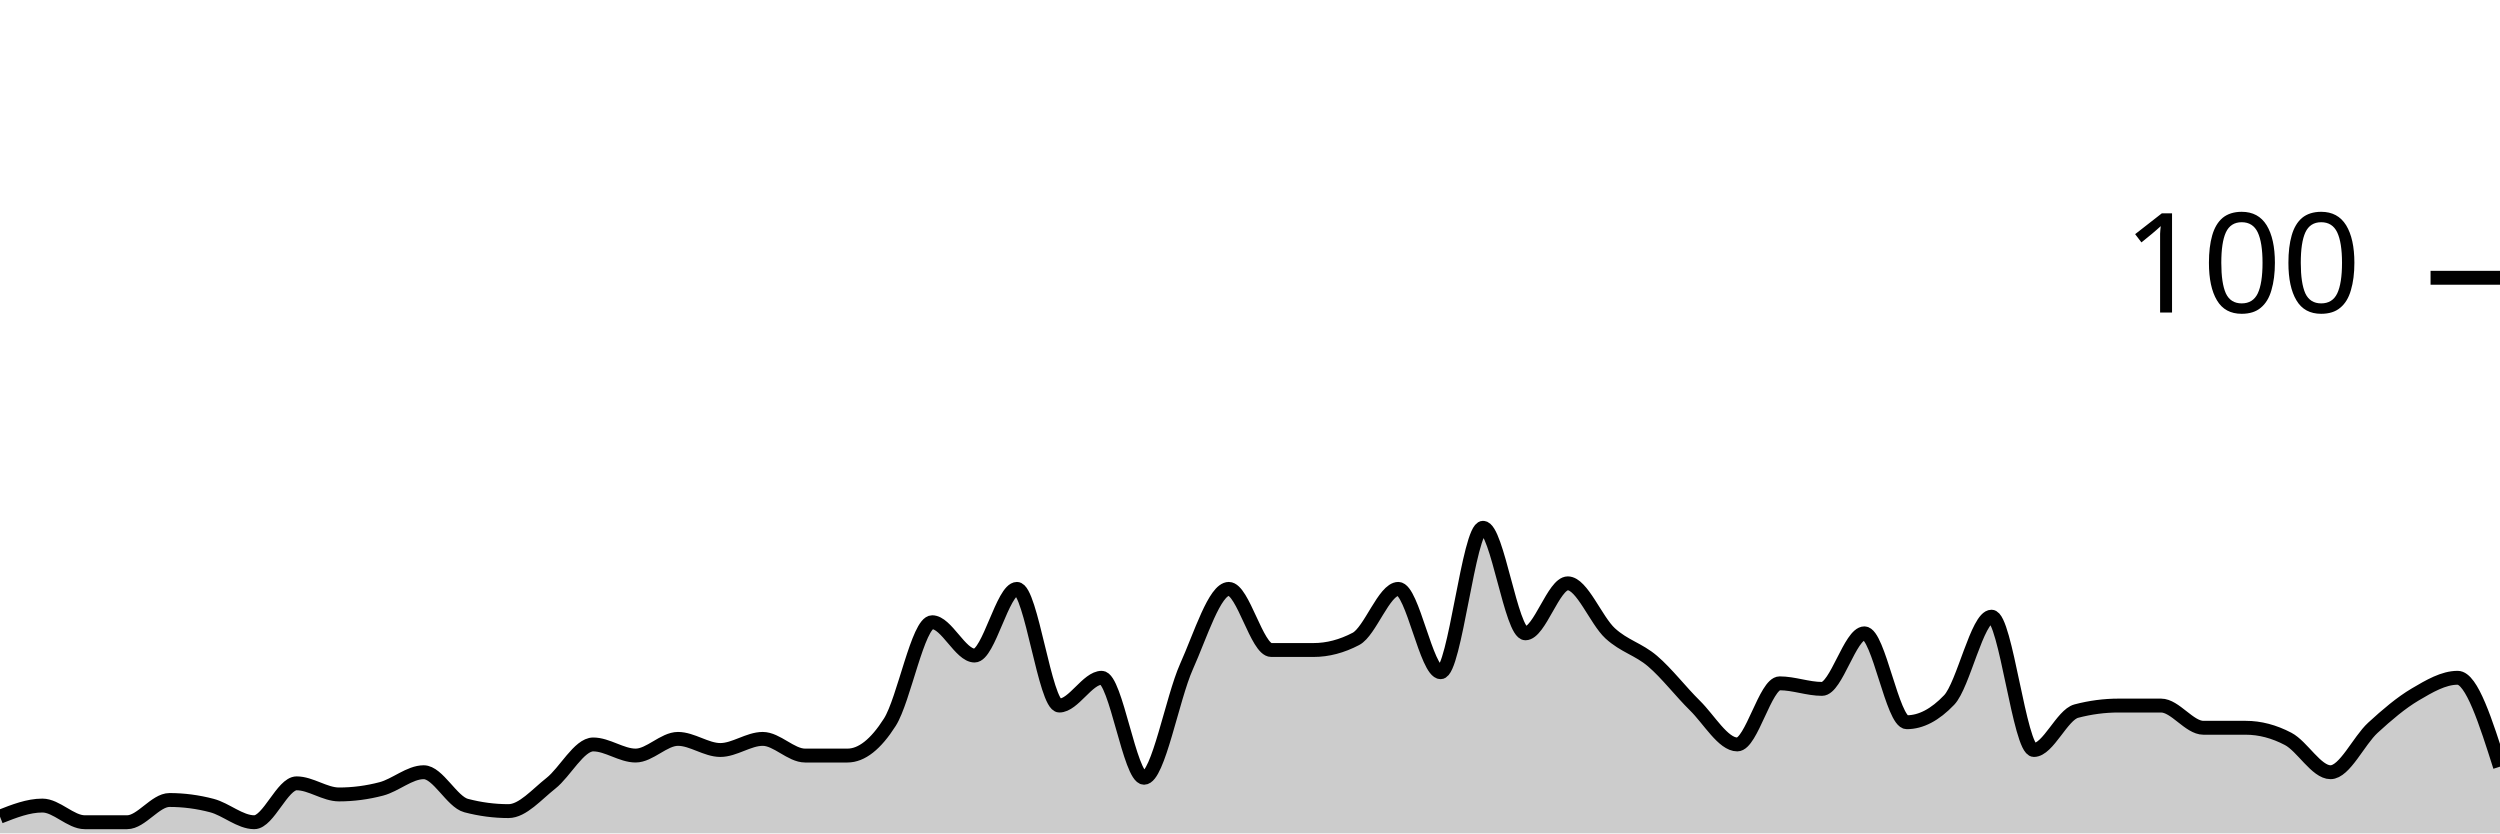
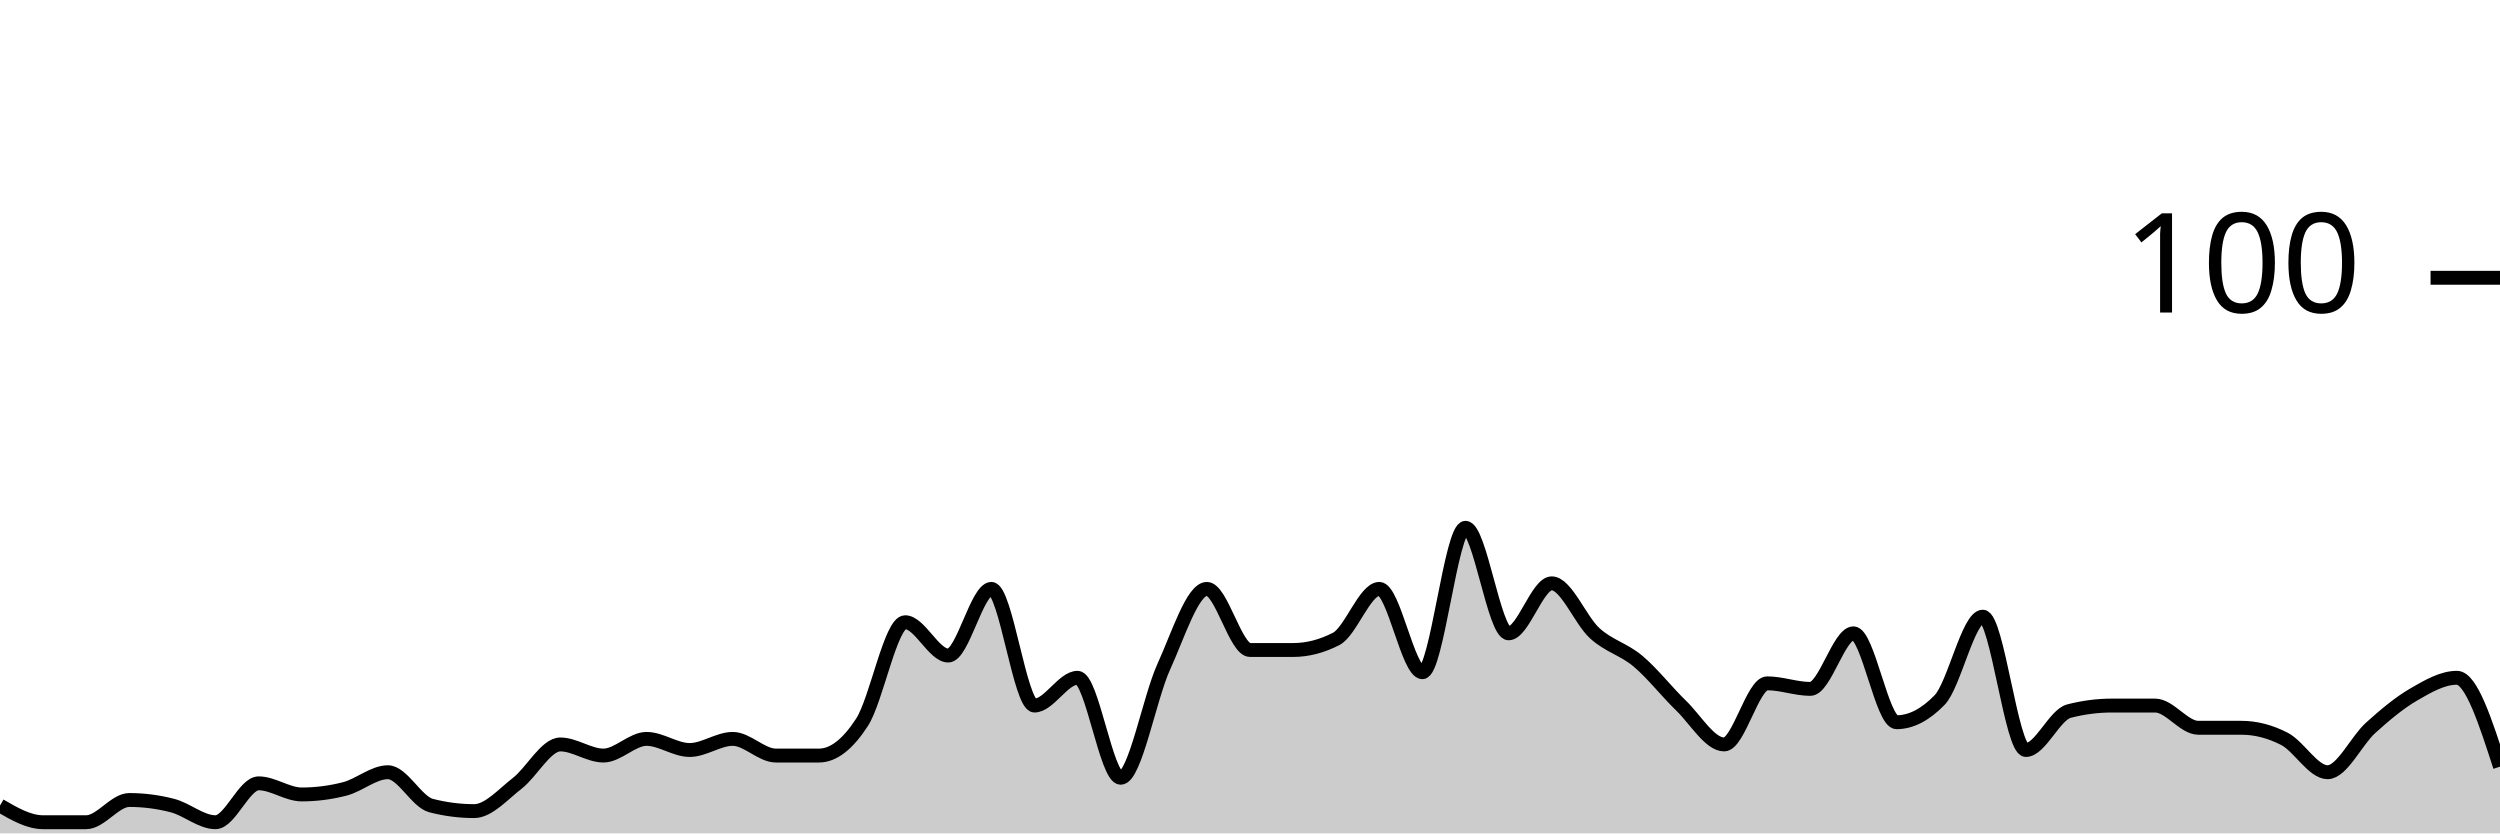
<svg xmlns="http://www.w3.org/2000/svg" viewBox="0 0 180 60">
  <g transform="translate(0,20)">
-     <path class="area" fill="rgba(0, 0, 0, 0.2)" d="M0,38.8C1.017,38.4,2.034,38,3.051,38C4.068,38,5.085,39.2,6.102,39.2C7.119,39.2,8.136,39.2,9.153,39.2C10.169,39.2,11.186,37.6,12.203,37.6C13.22,37.6,14.237,37.733,15.254,38C16.271,38.267,17.288,39.2,18.305,39.2C19.322,39.2,20.339,36.4,21.356,36.4C22.373,36.4,23.39,37.2,24.407,37.2C25.424,37.2,26.441,37.067,27.458,36.8C28.475,36.533,29.492,35.6,30.508,35.6C31.525,35.6,32.542,37.733,33.559,38C34.576,38.267,35.593,38.4,36.61,38.4C37.627,38.4,38.644,37.2,39.661,36.4C40.678,35.6,41.695,33.6,42.712,33.6C43.729,33.6,44.746,34.4,45.763,34.4C46.78,34.4,47.797,33.2,48.814,33.2C49.831,33.2,50.847,34,51.864,34C52.881,34,53.898,33.2,54.915,33.2C55.932,33.2,56.949,34.4,57.966,34.4C58.983,34.4,60,34.4,61.017,34.4C62.034,34.4,63.051,33.6,64.068,32C65.085,30.4,66.102,24.8,67.119,24.8C68.136,24.8,69.153,27.2,70.169,27.2C71.186,27.2,72.203,22.4,73.22,22.4C74.237,22.4,75.254,30.8,76.271,30.8C77.288,30.8,78.305,28.8,79.322,28.8C80.339,28.8,81.356,36,82.373,36C83.39,36,84.407,30.267,85.424,28C86.441,25.733,87.458,22.4,88.475,22.4C89.492,22.4,90.508,26.8,91.525,26.8C92.542,26.8,93.559,26.8,94.576,26.8C95.593,26.8,96.61,26.533,97.627,26C98.644,25.467,99.661,22.4,100.678,22.4C101.695,22.4,102.712,28.4,103.729,28.4C104.746,28.4,105.763,18,106.78,18C107.797,18,108.814,25.6,109.831,25.6C110.847,25.6,111.864,22,112.881,22C113.898,22,114.915,24.667,115.932,25.6C116.949,26.533,117.966,26.733,118.983,27.6C120,28.467,121.017,29.8,122.034,30.8C123.051,31.8,124.068,33.6,125.085,33.6C126.102,33.6,127.119,29.2,128.136,29.2C129.153,29.2,130.169,29.6,131.186,29.6C132.203,29.6,133.22,25.6,134.237,25.6C135.254,25.6,136.271,32,137.288,32C138.305,32,139.322,31.467,140.339,30.4C141.356,29.333,142.373,24.4,143.39,24.4C144.407,24.4,145.424,34,146.441,34C147.458,34,148.475,31.467,149.492,31.2C150.508,30.933,151.525,30.8,152.542,30.8C153.559,30.8,154.576,30.8,155.593,30.8C156.61,30.8,157.627,32.4,158.644,32.4C159.661,32.4,160.678,32.4,161.695,32.4C162.712,32.4,163.729,32.667,164.746,33.2C165.763,33.733,166.78,35.6,167.797,35.6C168.814,35.6,169.831,33.333,170.847,32.4C171.864,31.467,172.881,30.6,173.898,30C174.915,29.4,175.932,28.8,176.949,28.8C177.966,28.8,178.983,32,180,35.2L180,40C178.983,40,177.966,40,176.949,40C175.932,40,174.915,40,173.898,40C172.881,40,171.864,40,170.847,40C169.831,40,168.814,40,167.797,40C166.78,40,165.763,40,164.746,40C163.729,40,162.712,40,161.695,40C160.678,40,159.661,40,158.644,40C157.627,40,156.61,40,155.593,40C154.576,40,153.559,40,152.542,40C151.525,40,150.508,40,149.492,40C148.475,40,147.458,40,146.441,40C145.424,40,144.407,40,143.39,40C142.373,40,141.356,40,140.339,40C139.322,40,138.305,40,137.288,40C136.271,40,135.254,40,134.237,40C133.22,40,132.203,40,131.186,40C130.169,40,129.153,40,128.136,40C127.119,40,126.102,40,125.085,40C124.068,40,123.051,40,122.034,40C121.017,40,120,40,118.983,40C117.966,40,116.949,40,115.932,40C114.915,40,113.898,40,112.881,40C111.864,40,110.847,40,109.831,40C108.814,40,107.797,40,106.78,40C105.763,40,104.746,40,103.729,40C102.712,40,101.695,40,100.678,40C99.661,40,98.644,40,97.627,40C96.61,40,95.593,40,94.576,40C93.559,40,92.542,40,91.525,40C90.508,40,89.492,40,88.475,40C87.458,40,86.441,40,85.424,40C84.407,40,83.39,40,82.373,40C81.356,40,80.339,40,79.322,40C78.305,40,77.288,40,76.271,40C75.254,40,74.237,40,73.22,40C72.203,40,71.186,40,70.169,40C69.153,40,68.136,40,67.119,40C66.102,40,65.085,40,64.068,40C63.051,40,62.034,40,61.017,40C60,40,58.983,40,57.966,40C56.949,40,55.932,40,54.915,40C53.898,40,52.881,40,51.864,40C50.847,40,49.831,40,48.814,40C47.797,40,46.78,40,45.763,40C44.746,40,43.729,40,42.712,40C41.695,40,40.678,40,39.661,40C38.644,40,37.627,40,36.61,40C35.593,40,34.576,40,33.559,40C32.542,40,31.525,40,30.508,40C29.492,40,28.475,40,27.458,40C26.441,40,25.424,40,24.407,40C23.39,40,22.373,40,21.356,40C20.339,40,19.322,40,18.305,40C17.288,40,16.271,40,15.254,40C14.237,40,13.22,40,12.203,40C11.186,40,10.169,40,9.153,40C8.136,40,7.119,40,6.102,40C5.085,40,4.068,40,3.051,40C2.034,40,1.017,40,0,40Z" />
-     <path class="line" stroke="black" fill="none" d="M0,38.8C1.017,38.4,2.034,38,3.051,38C4.068,38,5.085,39.2,6.102,39.2C7.119,39.2,8.136,39.2,9.153,39.2C10.169,39.2,11.186,37.6,12.203,37.6C13.22,37.6,14.237,37.733,15.254,38C16.271,38.267,17.288,39.2,18.305,39.2C19.322,39.2,20.339,36.4,21.356,36.4C22.373,36.4,23.39,37.2,24.407,37.2C25.424,37.2,26.441,37.067,27.458,36.8C28.475,36.533,29.492,35.6,30.508,35.6C31.525,35.6,32.542,37.733,33.559,38C34.576,38.267,35.593,38.4,36.61,38.4C37.627,38.4,38.644,37.2,39.661,36.4C40.678,35.6,41.695,33.6,42.712,33.6C43.729,33.6,44.746,34.4,45.763,34.4C46.78,34.4,47.797,33.2,48.814,33.2C49.831,33.2,50.847,34,51.864,34C52.881,34,53.898,33.2,54.915,33.2C55.932,33.2,56.949,34.4,57.966,34.4C58.983,34.4,60,34.4,61.017,34.4C62.034,34.4,63.051,33.6,64.068,32C65.085,30.4,66.102,24.8,67.119,24.8C68.136,24.8,69.153,27.2,70.169,27.2C71.186,27.2,72.203,22.4,73.22,22.4C74.237,22.4,75.254,30.8,76.271,30.8C77.288,30.8,78.305,28.8,79.322,28.8C80.339,28.8,81.356,36,82.373,36C83.39,36,84.407,30.267,85.424,28C86.441,25.733,87.458,22.4,88.475,22.4C89.492,22.4,90.508,26.8,91.525,26.8C92.542,26.8,93.559,26.8,94.576,26.8C95.593,26.8,96.61,26.533,97.627,26C98.644,25.467,99.661,22.4,100.678,22.4C101.695,22.4,102.712,28.4,103.729,28.4C104.746,28.4,105.763,18,106.78,18C107.797,18,108.814,25.6,109.831,25.6C110.847,25.6,111.864,22,112.881,22C113.898,22,114.915,24.667,115.932,25.6C116.949,26.533,117.966,26.733,118.983,27.6C120,28.467,121.017,29.8,122.034,30.8C123.051,31.8,124.068,33.6,125.085,33.6C126.102,33.6,127.119,29.2,128.136,29.2C129.153,29.2,130.169,29.6,131.186,29.6C132.203,29.6,133.22,25.6,134.237,25.6C135.254,25.6,136.271,32,137.288,32C138.305,32,139.322,31.467,140.339,30.4C141.356,29.333,142.373,24.4,143.39,24.4C144.407,24.4,145.424,34,146.441,34C147.458,34,148.475,31.467,149.492,31.2C150.508,30.933,151.525,30.8,152.542,30.8C153.559,30.8,154.576,30.8,155.593,30.8C156.61,30.8,157.627,32.4,158.644,32.4C159.661,32.4,160.678,32.4,161.695,32.4C162.712,32.4,163.729,32.667,164.746,33.2C165.763,33.733,166.78,35.6,167.797,35.6C168.814,35.6,169.831,33.333,170.847,32.4C171.864,31.467,172.881,30.6,173.898,30C174.915,29.4,175.932,28.8,176.949,28.8C177.966,28.8,178.983,32,180,35.2" />
+     <path class="area" fill="rgba(0, 0, 0, 0.2)" d="M0,38C1.034,38.6,2.069,39.2,3.103,39.2C4.138,39.2,5.172,39.2,6.207,39.2C7.241,39.2,8.276,37.6,9.31,37.6C10.345,37.6,11.379,37.733,12.414,38C13.448,38.267,14.483,39.2,15.517,39.2C16.552,39.2,17.586,36.4,18.621,36.4C19.655,36.4,20.69,37.2,21.724,37.2C22.759,37.2,23.793,37.067,24.828,36.8C25.862,36.533,26.897,35.6,27.931,35.6C28.966,35.6,30,37.733,31.034,38C32.069,38.267,33.103,38.4,34.138,38.4C35.172,38.4,36.207,37.2,37.241,36.4C38.276,35.6,39.31,33.6,40.345,33.6C41.379,33.6,42.414,34.4,43.448,34.4C44.483,34.4,45.517,33.2,46.552,33.2C47.586,33.2,48.621,34,49.655,34C50.69,34,51.724,33.2,52.759,33.2C53.793,33.2,54.828,34.4,55.862,34.4C56.897,34.4,57.931,34.4,58.966,34.4C60,34.4,61.034,33.6,62.069,32C63.103,30.4,64.138,24.8,65.172,24.8C66.207,24.8,67.241,27.2,68.276,27.2C69.31,27.2,70.345,22.4,71.379,22.4C72.414,22.4,73.448,30.8,74.483,30.8C75.517,30.8,76.552,28.8,77.586,28.8C78.621,28.8,79.655,36,80.69,36C81.724,36,82.759,30.267,83.793,28C84.828,25.733,85.862,22.4,86.897,22.4C87.931,22.4,88.966,26.8,90,26.8C91.034,26.8,92.069,26.8,93.103,26.8C94.138,26.8,95.172,26.533,96.207,26C97.241,25.467,98.276,22.4,99.31,22.4C100.345,22.4,101.379,28.4,102.414,28.4C103.448,28.4,104.483,18,105.517,18C106.552,18,107.586,25.6,108.621,25.6C109.655,25.6,110.69,22,111.724,22C112.759,22,113.793,24.667,114.828,25.6C115.862,26.533,116.897,26.733,117.931,27.6C118.966,28.467,120,29.8,121.034,30.8C122.069,31.8,123.103,33.6,124.138,33.6C125.172,33.6,126.207,29.2,127.241,29.2C128.276,29.2,129.31,29.6,130.345,29.6C131.379,29.6,132.414,25.6,133.448,25.6C134.483,25.6,135.517,32,136.552,32C137.586,32,138.621,31.467,139.655,30.4C140.69,29.333,141.724,24.4,142.759,24.4C143.793,24.4,144.828,34,145.862,34C146.897,34,147.931,31.467,148.966,31.2C150,30.933,151.034,30.8,152.069,30.8C153.103,30.8,154.138,30.8,155.172,30.8C156.207,30.8,157.241,32.4,158.276,32.4C159.31,32.4,160.345,32.4,161.379,32.4C162.414,32.4,163.448,32.667,164.483,33.2C165.517,33.733,166.552,35.6,167.586,35.6C168.621,35.6,169.655,33.333,170.69,32.4C171.724,31.467,172.759,30.6,173.793,30C174.828,29.4,175.862,28.8,176.897,28.8C177.931,28.8,178.966,32,180,35.2L180,40C178.966,40,177.931,40,176.897,40C175.862,40,174.828,40,173.793,40C172.759,40,171.724,40,170.69,40C169.655,40,168.621,40,167.586,40C166.552,40,165.517,40,164.483,40C163.448,40,162.414,40,161.379,40C160.345,40,159.31,40,158.276,40C157.241,40,156.207,40,155.172,40C154.138,40,153.103,40,152.069,40C151.034,40,150,40,148.966,40C147.931,40,146.897,40,145.862,40C144.828,40,143.793,40,142.759,40C141.724,40,140.69,40,139.655,40C138.621,40,137.586,40,136.552,40C135.517,40,134.483,40,133.448,40C132.414,40,131.379,40,130.345,40C129.31,40,128.276,40,127.241,40C126.207,40,125.172,40,124.138,40C123.103,40,122.069,40,121.034,40C120,40,118.966,40,117.931,40C116.897,40,115.862,40,114.828,40C113.793,40,112.759,40,111.724,40C110.69,40,109.655,40,108.621,40C107.586,40,106.552,40,105.517,40C104.483,40,103.448,40,102.414,40C101.379,40,100.345,40,99.31,40C98.276,40,97.241,40,96.207,40C95.172,40,94.138,40,93.103,40C92.069,40,91.034,40,90,40C88.966,40,87.931,40,86.897,40C85.862,40,84.828,40,83.793,40C82.759,40,81.724,40,80.69,40C79.655,40,78.621,40,77.586,40C76.552,40,75.517,40,74.483,40C73.448,40,72.414,40,71.379,40C70.345,40,69.31,40,68.276,40C67.241,40,66.207,40,65.172,40C64.138,40,63.103,40,62.069,40C61.034,40,60,40,58.966,40C57.931,40,56.897,40,55.862,40C54.828,40,53.793,40,52.759,40C51.724,40,50.69,40,49.655,40C48.621,40,47.586,40,46.552,40C45.517,40,44.483,40,43.448,40C42.414,40,41.379,40,40.345,40C39.31,40,38.276,40,37.241,40C36.207,40,35.172,40,34.138,40C33.103,40,32.069,40,31.034,40C30,40,28.966,40,27.931,40C26.897,40,25.862,40,24.828,40C23.793,40,22.759,40,21.724,40C20.69,40,19.655,40,18.621,40C17.586,40,16.552,40,15.517,40C14.483,40,13.448,40,12.414,40C11.379,40,10.345,40,9.31,40C8.276,40,7.241,40,6.207,40C5.172,40,4.138,40,3.103,40C2.069,40,1.034,40,0,40Z" />
+     <path class="line" stroke="black" fill="none" d="M0,38C1.034,38.6,2.069,39.2,3.103,39.2C4.138,39.2,5.172,39.2,6.207,39.2C7.241,39.2,8.276,37.6,9.31,37.6C10.345,37.6,11.379,37.733,12.414,38C13.448,38.267,14.483,39.2,15.517,39.2C16.552,39.2,17.586,36.4,18.621,36.4C19.655,36.4,20.69,37.2,21.724,37.2C22.759,37.2,23.793,37.067,24.828,36.8C25.862,36.533,26.897,35.6,27.931,35.6C28.966,35.6,30,37.733,31.034,38C32.069,38.267,33.103,38.4,34.138,38.4C35.172,38.4,36.207,37.2,37.241,36.4C38.276,35.6,39.31,33.6,40.345,33.6C41.379,33.6,42.414,34.4,43.448,34.4C44.483,34.4,45.517,33.2,46.552,33.2C47.586,33.2,48.621,34,49.655,34C50.69,34,51.724,33.2,52.759,33.2C53.793,33.2,54.828,34.4,55.862,34.4C56.897,34.4,57.931,34.4,58.966,34.4C60,34.4,61.034,33.6,62.069,32C63.103,30.4,64.138,24.8,65.172,24.8C66.207,24.8,67.241,27.2,68.276,27.2C69.31,27.2,70.345,22.4,71.379,22.4C72.414,22.4,73.448,30.8,74.483,30.8C75.517,30.8,76.552,28.8,77.586,28.8C78.621,28.8,79.655,36,80.69,36C81.724,36,82.759,30.267,83.793,28C84.828,25.733,85.862,22.4,86.897,22.4C87.931,22.4,88.966,26.8,90,26.8C91.034,26.8,92.069,26.8,93.103,26.8C94.138,26.8,95.172,26.533,96.207,26C97.241,25.467,98.276,22.4,99.31,22.4C100.345,22.4,101.379,28.4,102.414,28.4C103.448,28.4,104.483,18,105.517,18C106.552,18,107.586,25.6,108.621,25.6C109.655,25.6,110.69,22,111.724,22C112.759,22,113.793,24.667,114.828,25.6C115.862,26.533,116.897,26.733,117.931,27.6C118.966,28.467,120,29.8,121.034,30.8C122.069,31.8,123.103,33.6,124.138,33.6C125.172,33.6,126.207,29.2,127.241,29.2C128.276,29.2,129.31,29.6,130.345,29.6C131.379,29.6,132.414,25.6,133.448,25.6C134.483,25.6,135.517,32,136.552,32C137.586,32,138.621,31.467,139.655,30.4C140.69,29.333,141.724,24.4,142.759,24.4C143.793,24.4,144.828,34,145.862,34C146.897,34,147.931,31.467,148.966,31.2C150,30.933,151.034,30.8,152.069,30.8C153.103,30.8,154.138,30.8,155.172,30.8C156.207,30.8,157.241,32.4,158.276,32.4C159.31,32.4,160.345,32.4,161.379,32.4C162.414,32.4,163.448,32.667,164.483,33.2C165.517,33.733,166.552,35.6,167.586,35.6C168.621,35.6,169.655,33.333,170.69,32.4C171.724,31.467,172.759,30.6,173.793,30C174.828,29.4,175.862,28.8,176.897,28.8C177.931,28.8,178.966,32,180,35.2" />
    <path class="axis-ceiling" stroke-width="1" stroke="black" fill="none" d="M175,0L180,0" />
    <text class="axis-ceiling-label" font-family="sans-serif" text-anchor="end" font-size="10px" x="170" y="2.5">100</text>
  </g>
</svg>
